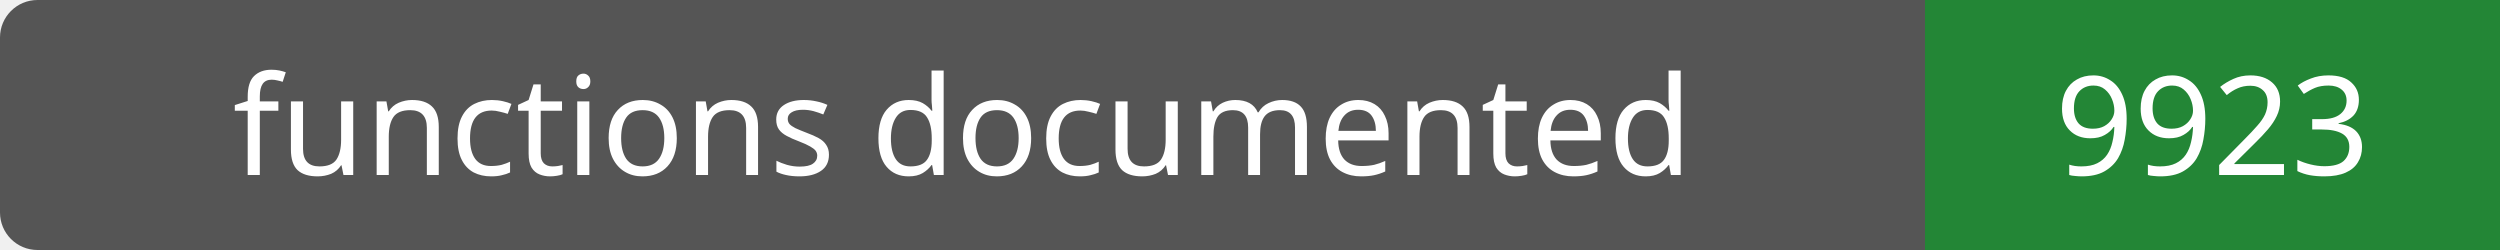
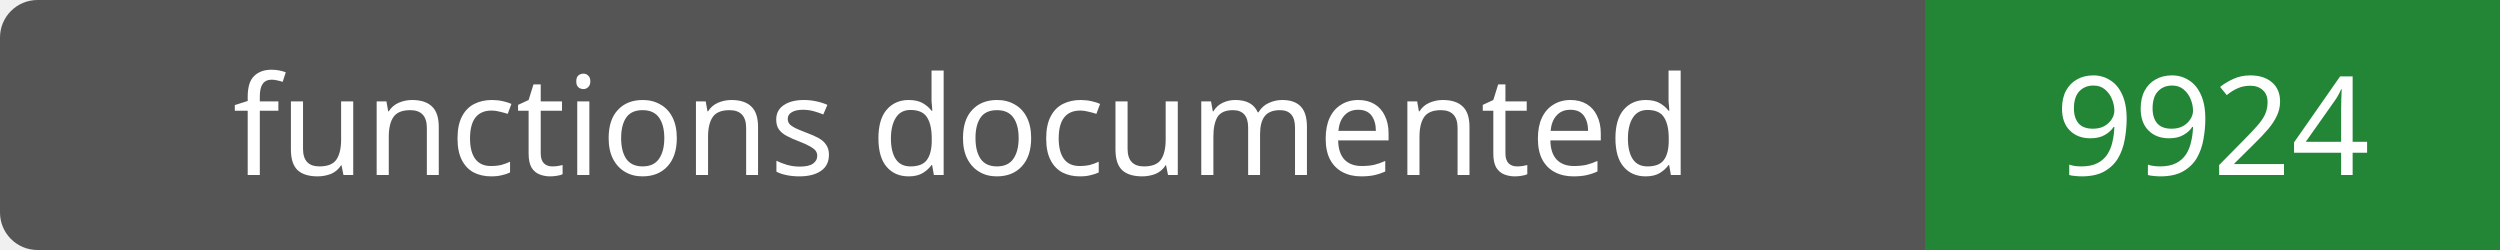
- <svg xmlns="http://www.w3.org/2000/svg" width="200" height="20" role="img" aria-label="functions documented: 9923">
+ <svg xmlns="http://www.w3.org/2000/svg" width="200" height="20" role="img" aria-label="functions documented: 9924">
  <rect width="200" height="20" rx="3" fill="#555" />
  <path fill="#238636" d="M154 0h46v20H154z" />
  <g fill="#fff" text-anchor="middle" font-family="Verdana,sans-serif" font-size="11">
    <text x="77.0" y="14">functions documented</text>
-     <text x="177.0" y="14">9923</text>
+     <text x="177.0" y="14">9924</text>
  </g>
</svg>
